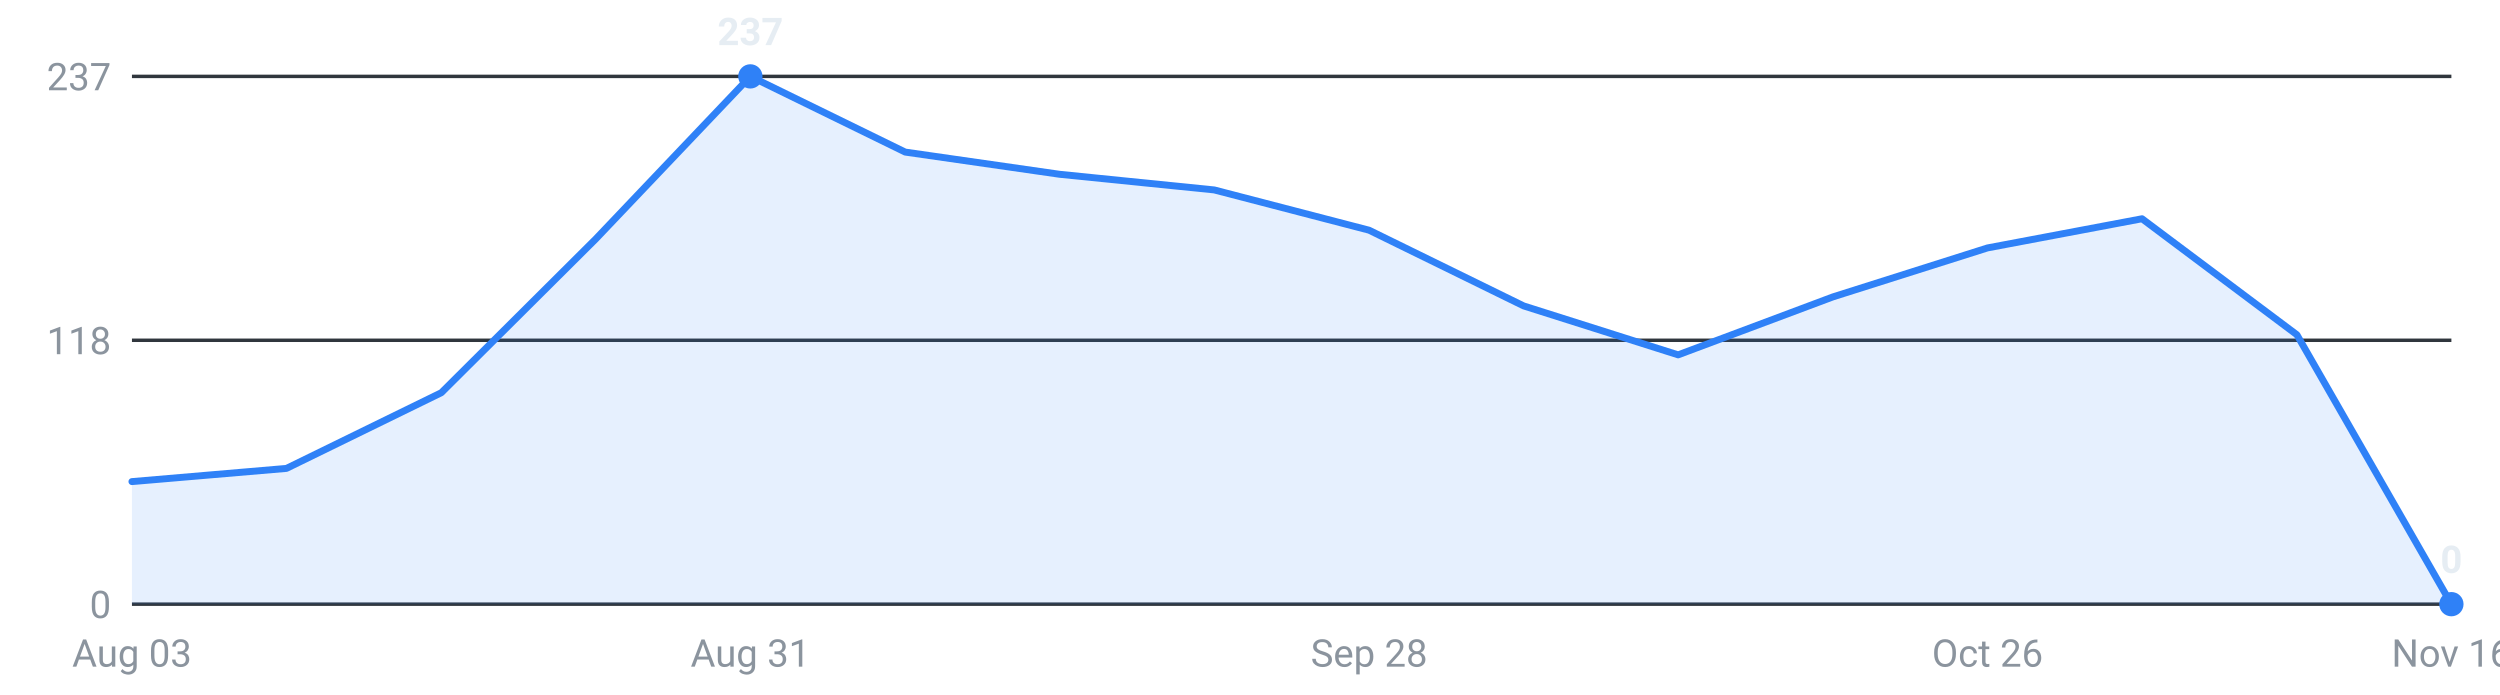
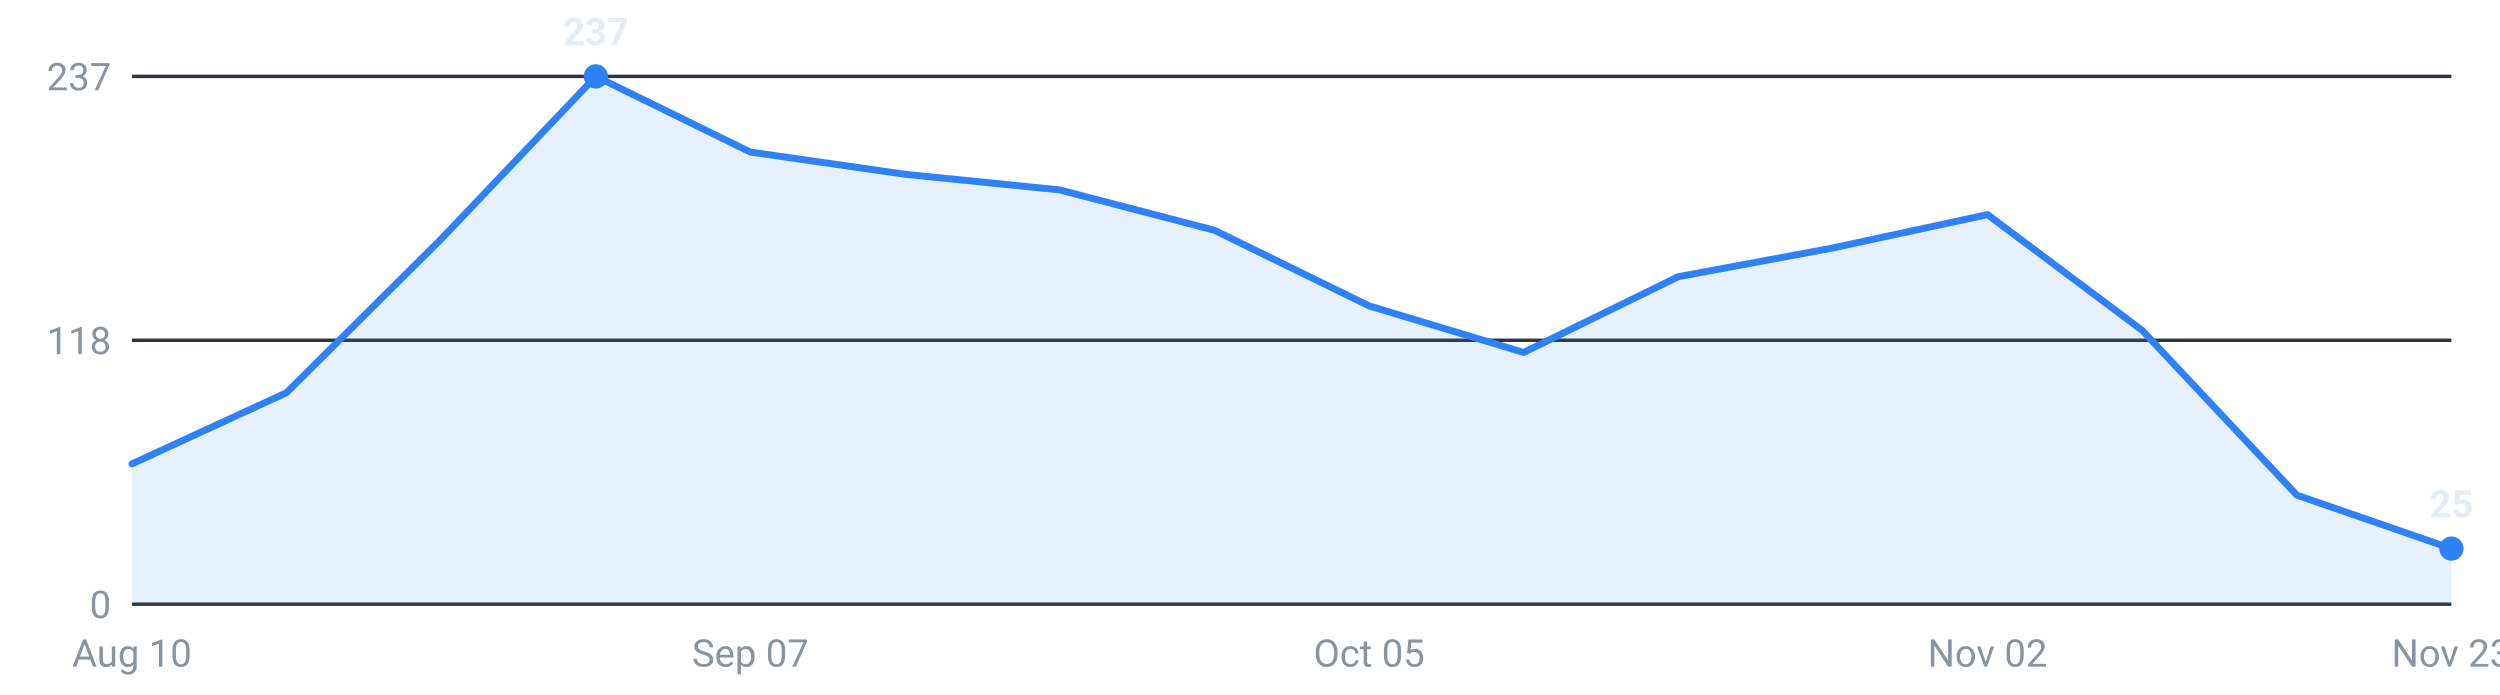
<svg xmlns="http://www.w3.org/2000/svg" viewBox="0 0 720 200" width="720" height="200" role="img" aria-label="Internships posted per week, last 16 weeks">
  <g font-family="-apple-system,Segoe UI,Roboto,sans-serif" font-size="11">
    <line x1="38" y1="174.0" x2="706" y2="174.0" stroke="#30363d" stroke-width="1" />
    <text x="32" y="178.0" text-anchor="end" fill="#8b949e">0</text>
    <line x1="38" y1="98.0" x2="706" y2="98.0" stroke="#30363d" stroke-width="1" />
    <text x="32" y="102.0" text-anchor="end" fill="#8b949e">118</text>
    <line x1="38" y1="22.0" x2="706" y2="22.0" stroke="#30363d" stroke-width="1" />
    <text x="32" y="26.0" text-anchor="end" fill="#8b949e">237</text>
-     <path d="M38.0,174 L38.0,138.7 L82.5,134.9 L127.1,113.1 L171.6,68.8 L216.1,22.0 L260.7,43.8 L305.2,50.2 L349.7,54.7 L394.3,66.3 L438.8,88.1 L483.3,102.2 L527.9,85.5 L572.4,71.4 L616.9,63.0 L661.5,96.4 L706.0,174.0 L706.0,174 Z" fill="#2f81f7" fill-opacity="0.12" />
-     <polyline points="38.0,138.7 82.5,134.9 127.1,113.1 171.6,68.8 216.1,22.0 260.7,43.8 305.2,50.2 349.7,54.7 394.3,66.3 438.8,88.1 483.3,102.2 527.9,85.5 572.4,71.4 616.9,63.0 661.5,96.4 706.0,174.0" fill="none" stroke="#2f81f7" stroke-width="2" stroke-linejoin="round" stroke-linecap="round" />
-     <circle cx="216.1" cy="22.0" r="3.5" fill="#2f81f7" />
-     <text x="216.1" y="13.0" text-anchor="middle" fill="#e6edf3" font-weight="600">237</text>
-     <circle cx="706.0" cy="174.0" r="3.5" fill="#2f81f7" />
-     <text x="706.0" y="165.0" text-anchor="middle" fill="#e6edf3" font-weight="600">0</text>
-     <text x="38.0" y="192" text-anchor="middle" fill="#8b949e">Aug 03</text>
-     <text x="216.1" y="192" text-anchor="middle" fill="#8b949e">Aug 31</text>
-     <text x="394.3" y="192" text-anchor="middle" fill="#8b949e">Sep 28</text>
-     <text x="572.4" y="192" text-anchor="middle" fill="#8b949e">Oct 26</text>
-     <text x="706.0" y="192" text-anchor="middle" fill="#8b949e">Nov 16</text>
+     <path d="M38.0,174 L38.0,133.6 L82.5,113.1 L127.1,68.8 L171.6,22.0 L216.1,43.8 L260.7,50.2 L305.2,54.7 L349.7,66.3 L394.3,88.1 L438.8,101.5 L483.3,79.7 L527.9,71.4 L572.4,61.8 L616.9,95.1 L661.5,142.6 L706.0,158.0 L706.0,174 Z" fill="#2f81f7" fill-opacity="0.12" />
+     <polyline points="38.0,133.6 82.5,113.1 127.1,68.8 171.6,22.0 216.1,43.8 260.7,50.2 305.2,54.7 349.7,66.3 394.3,88.1 438.8,101.5 483.3,79.7 527.9,71.4 572.4,61.8 616.9,95.1 661.5,142.6 706.0,158.0" fill="none" stroke="#2f81f7" stroke-width="2" stroke-linejoin="round" stroke-linecap="round" />
+     <circle cx="171.6" cy="22.0" r="3.5" fill="#2f81f7" />
+     <text x="171.6" y="13.0" text-anchor="middle" fill="#e6edf3" font-weight="600">237</text>
+     <circle cx="706.0" cy="158.0" r="3.5" fill="#2f81f7" />
+     <text x="706.0" y="149.0" text-anchor="middle" fill="#e6edf3" font-weight="600">25</text>
+     <text x="38.0" y="192" text-anchor="middle" fill="#8b949e">Aug 10</text>
+     <text x="216.1" y="192" text-anchor="middle" fill="#8b949e">Sep 07</text>
+     <text x="394.3" y="192" text-anchor="middle" fill="#8b949e">Oct 05</text>
+     <text x="572.4" y="192" text-anchor="middle" fill="#8b949e">Nov 02</text>
+     <text x="706.0" y="192" text-anchor="middle" fill="#8b949e">Nov 23</text>
  </g>
</svg>
